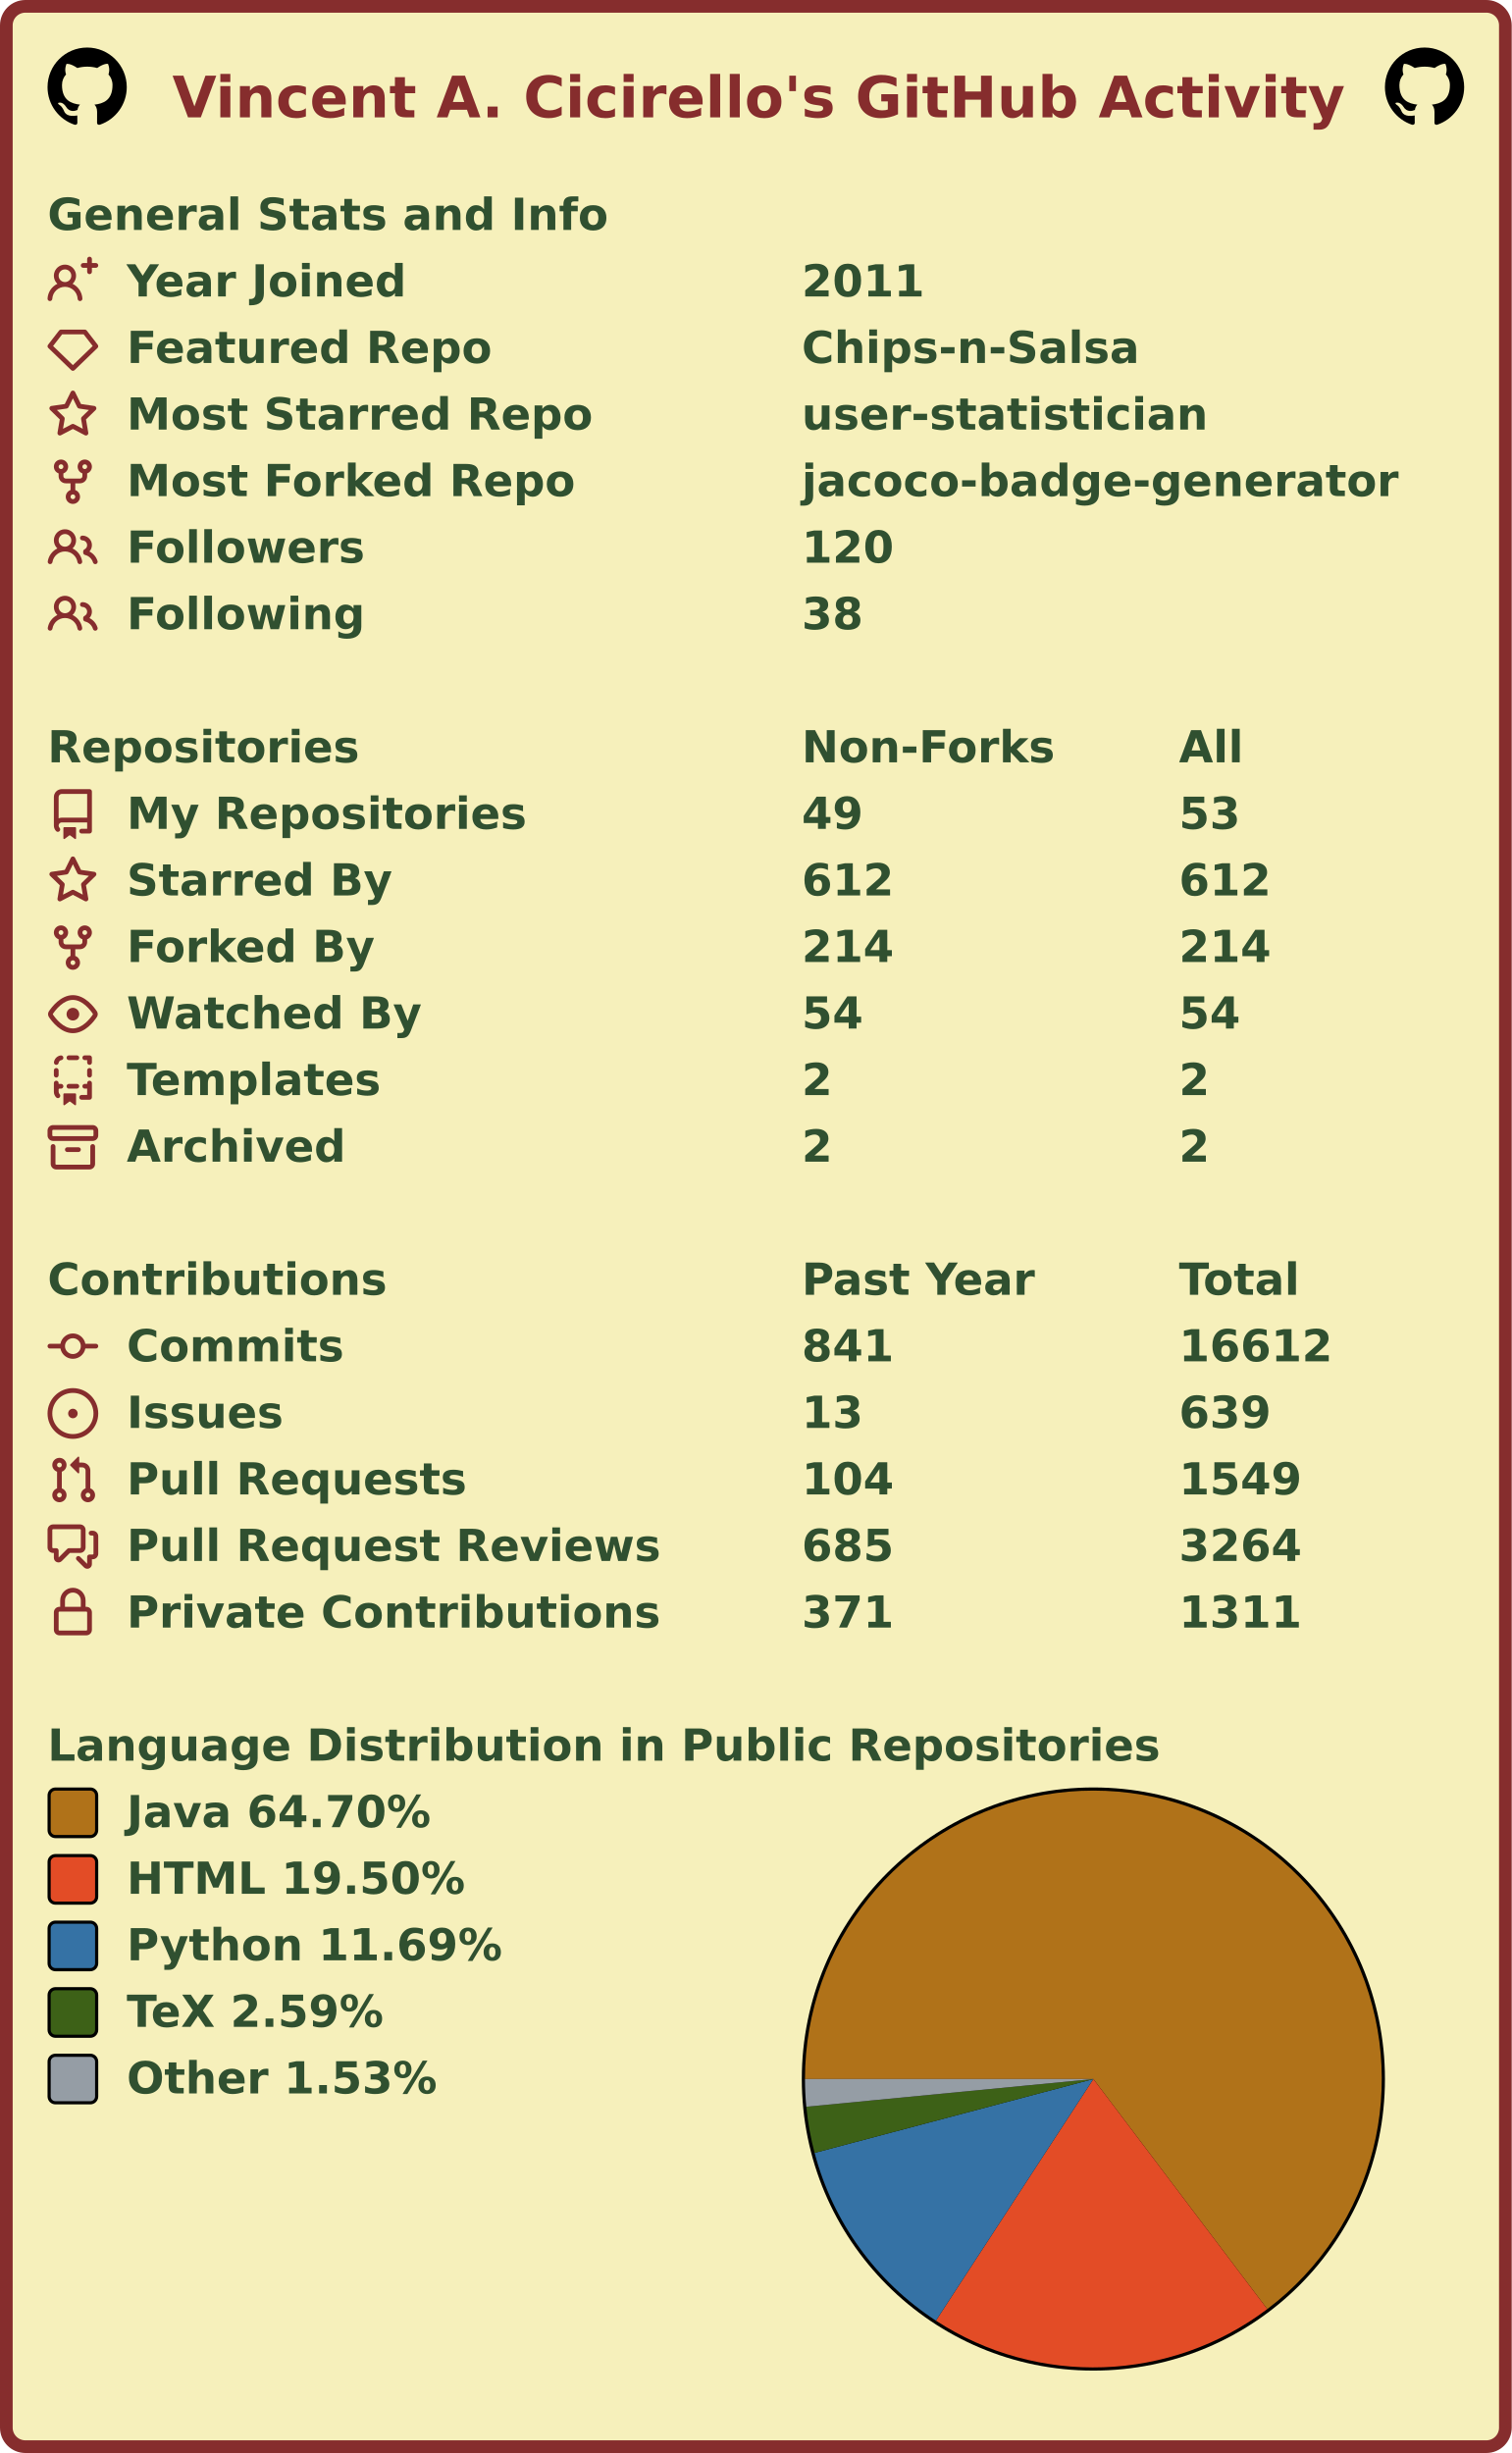
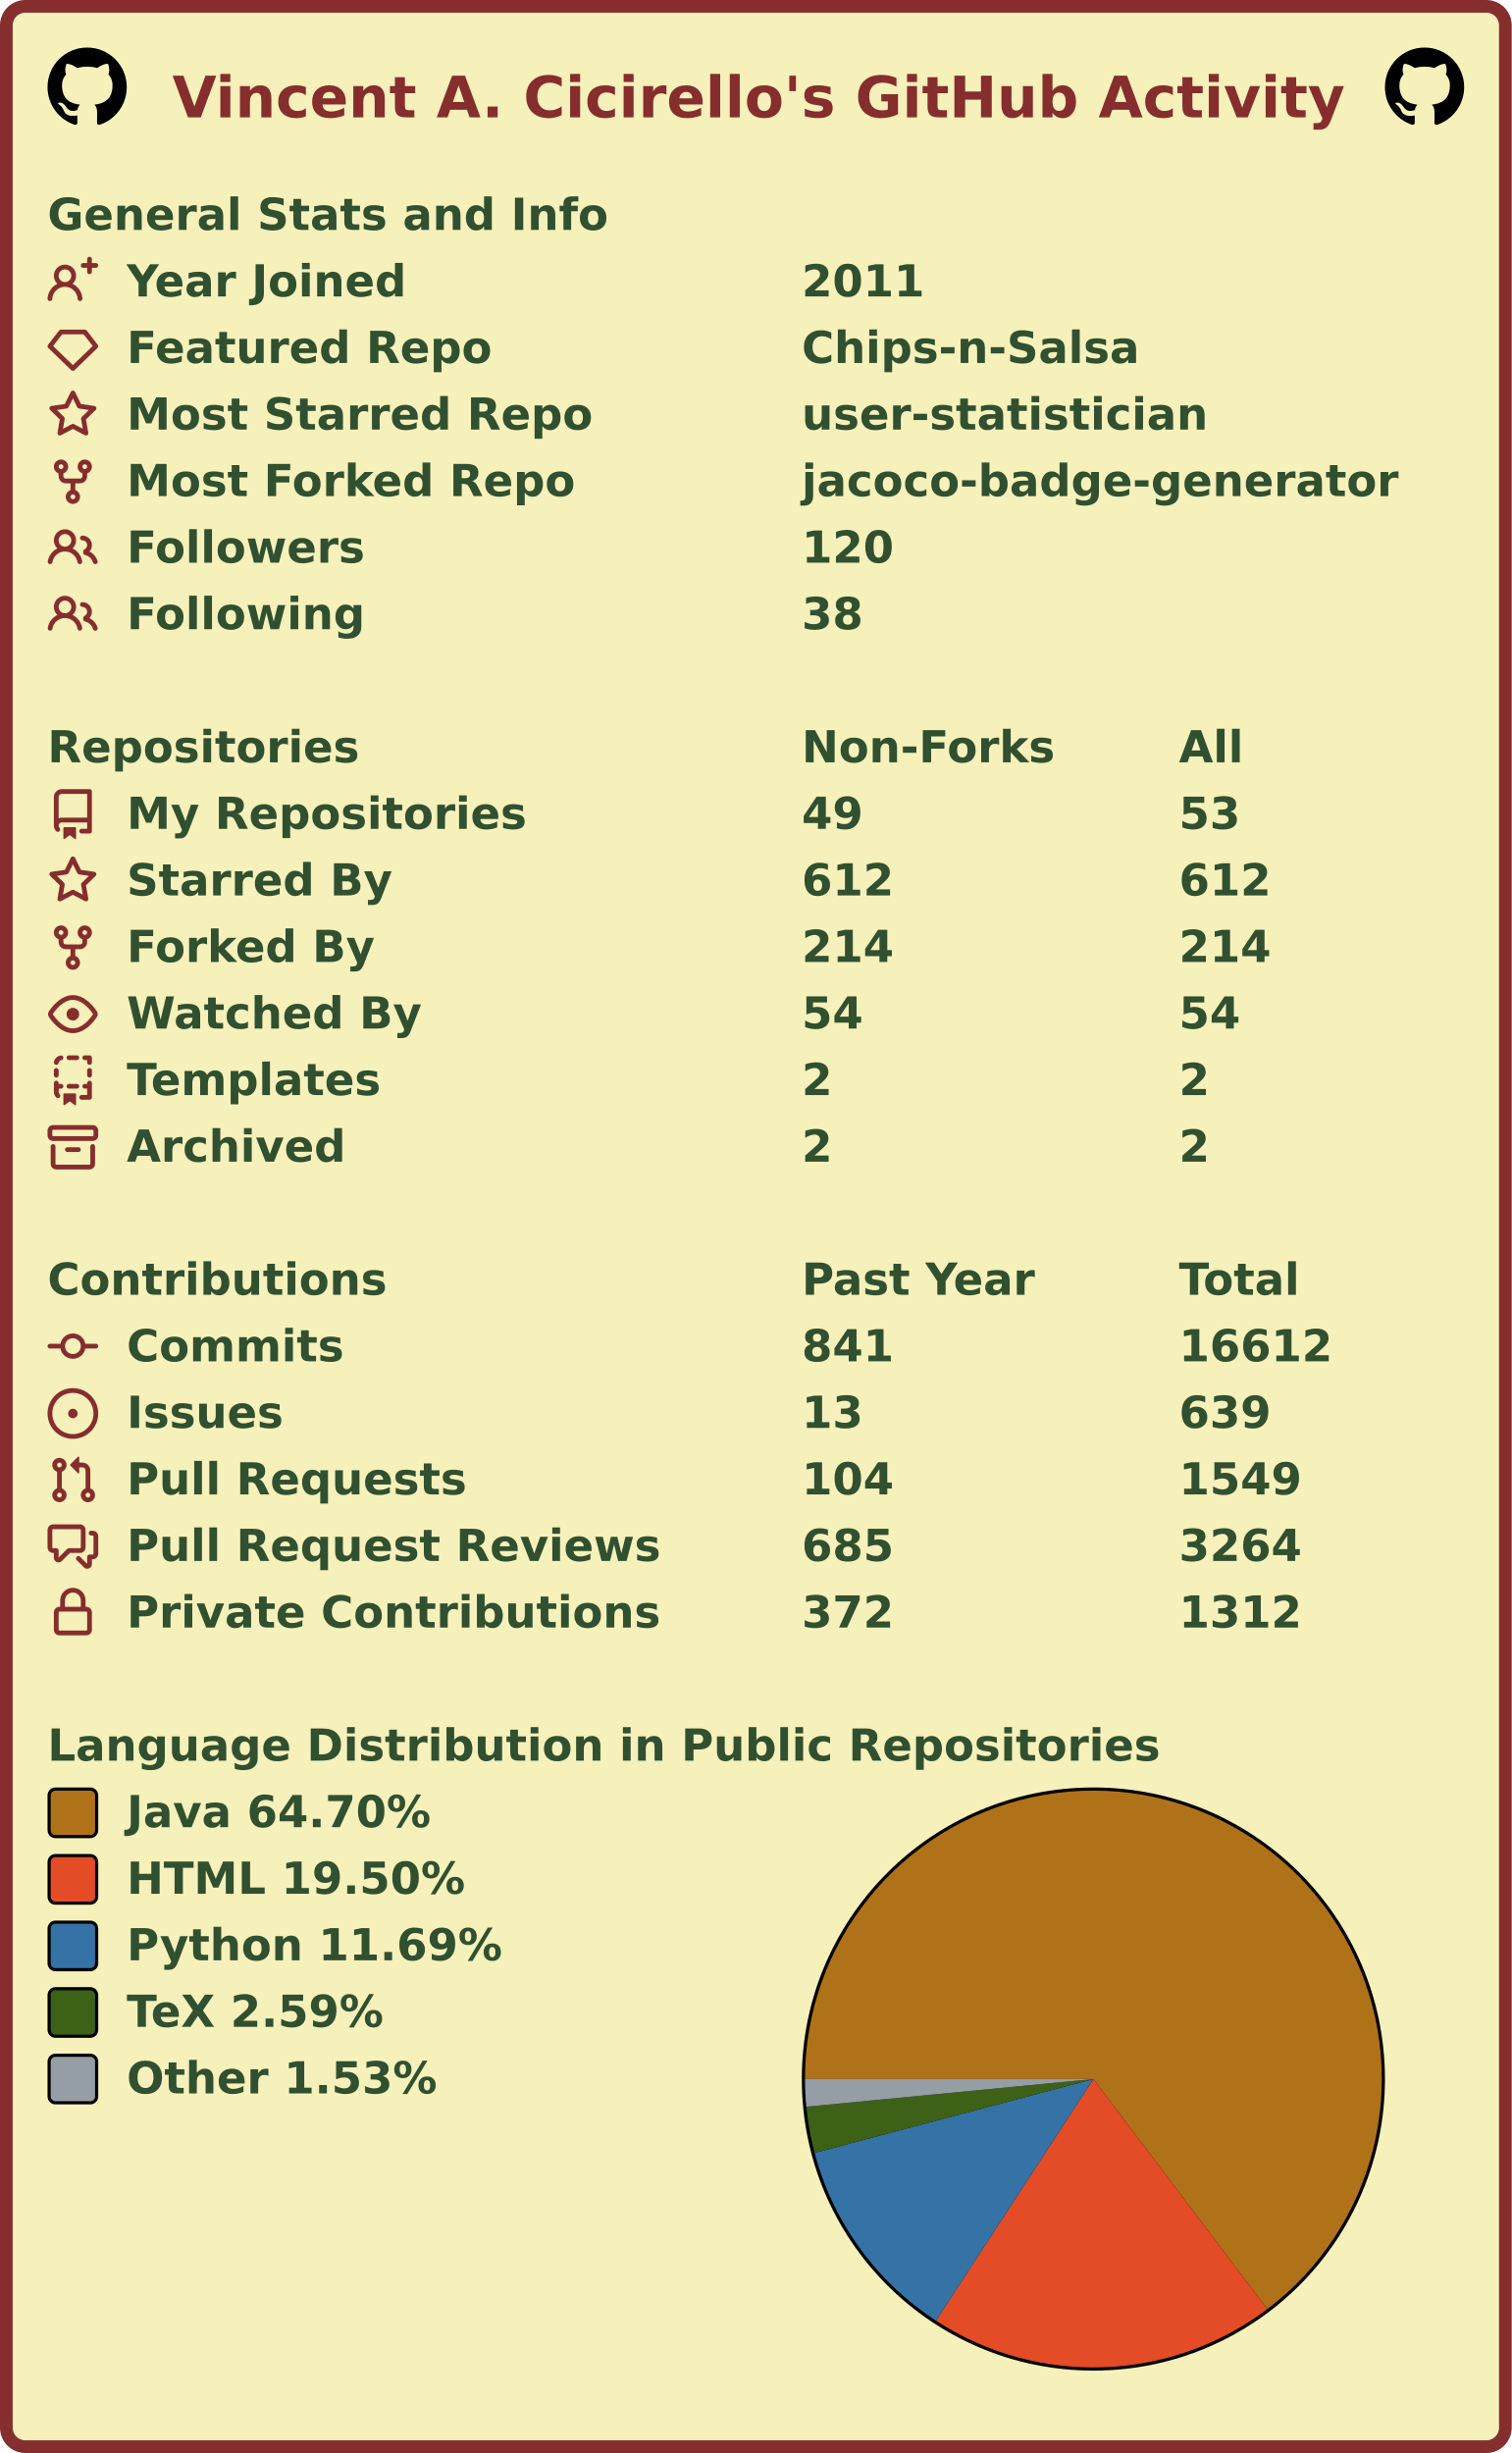
<svg xmlns="http://www.w3.org/2000/svg" width="477" height="774" viewBox="0 0 477 774" lang="en" xml:lang="en">
  <rect x="2" y="2" stroke-width="4" rx="6" width="473" height="770" stroke="#862d2d" fill="#f6f0bb" />
  <g font-weight="600" font-size="110pt" font-family="Verdana,Geneva,DejaVu Sans,sans-serif" text-rendering="geometricPrecision">
    <text x="442" y="301" lengthAdjust="spacingAndGlyphs" textLength="2985" transform="scale(0.123)" fill="#862d2d">Vincent A. Cicirello's GitHub Activity</text>
    <svg x="15" y="15" width="25" height="25" viewBox="0 0 16 16">
      <path fill="#000000" fill-rule="evenodd" d="M8 0C3.58 0 0 3.58 0 8c0 3.54 2.29 6.53 5.47 7.59.4.07.55-.17.55-.38 0-.19-.01-.82-.01-1.49-2.01.37-2.53-.49-2.69-.94-.09-.23-.48-.94-.82-1.13-.28-.15-.68-.52-.01-.53.63-.01 1.08.58 1.23.82.72 1.21 1.87.87 2.33.66.07-.52.28-.87.51-1.07-1.78-.2-3.64-.89-3.64-3.95 0-.87.31-1.59.82-2.15-.08-.2-.36-1.02.08-2.12 0 0 .67-.21 2.2.82.64-.18 1.32-.27 2-.27.68 0 1.36.09 2 .27 1.53-1.04 2.2-.82 2.2-.82.44 1.1.16 1.92.08 2.12.51.56.82 1.27.82 2.15 0 3.07-1.87 3.75-3.65 3.95.29.25.54.73.54 1.48 0 1.07-.01 1.93-.01 2.2 0 .21.15.46.55.38A8.013 8.013 0 0016 8c0-4.42-3.58-8-8-8z" />
    </svg>
    <svg x="437" y="15" width="25" height="25" viewBox="0 0 16 16">
      <path fill="#000000" fill-rule="evenodd" d="M8 0C3.58 0 0 3.58 0 8c0 3.54 2.29 6.53 5.47 7.59.4.07.55-.17.55-.38 0-.19-.01-.82-.01-1.49-2.01.37-2.53-.49-2.69-.94-.09-.23-.48-.94-.82-1.13-.28-.15-.68-.52-.01-.53.63-.01 1.08.58 1.23.82.72 1.21 1.87.87 2.33.66.07-.52.28-.87.51-1.07-1.78-.2-3.64-.89-3.64-3.95 0-.87.31-1.59.82-2.15-.08-.2-.36-1.02.08-2.12 0 0 .67-.21 2.2.82.64-.18 1.32-.27 2-.27.68 0 1.36.09 2 .27 1.53-1.04 2.2-.82 2.2-.82.44 1.1.16 1.92.08 2.12.51.56.82 1.27.82 2.15 0 3.07-1.87 3.75-3.65 3.95.29.25.54.73.54 1.48 0 1.07-.01 1.93-.01 2.2 0 .21.15.46.55.38A8.013 8.013 0 0016 8c0-4.42-3.58-8-8-8z" />
    </svg>
    <g transform="translate(0, 60)" fill="#305030">
      <g transform="translate(15, 0)">
        <g transform="scale(0.095)">
          <text x="0" y="132" textLength="1851" lengthAdjust="spacingAndGlyphs">General Stats and Info</text>
        </g>
      </g>
      <g transform="translate(15, 21)">
        <path fill="#862d2d" fill-rule="evenodd" d="M13.25 0a.75.75 0 01.75.75V2h1.25a.75.75 0 010 1.5H14v1.25a.75.75 0 01-1.5 0V3.5h-1.25a.75.75 0 010-1.5h1.25V.75a.75.75 0 01.75-.75zM5.5 4a2 2 0 100 4 2 2 0 000-4zm2.4 4.548a3.5 3.5 0 10-4.799 0 5.527 5.527 0 00-3.1 4.66.75.75 0 101.498.085A4.01 4.01 0 015.5 9.5a4.01 4.01 0 014.001 3.793.75.75 0 101.498-.086 5.527 5.527 0 00-3.1-4.659z" />
        <g transform="scale(0.095)">
          <text lengthAdjust="spacingAndGlyphs" textLength="932" x="263" y="132">Year Joined</text>
          <text lengthAdjust="spacingAndGlyphs" textLength="420" x="2505" y="132">2011</text>
        </g>
      </g>
      <g transform="translate(15, 42)">
        <path fill="#862d2d" fill-rule="evenodd" d="M3.637 2.291A.75.75 0 014.23 2h7.54a.75.75 0 01.593.291l3.48 4.5a.75.75 0 01-.072.999l-7.25 7a.75.75 0 01-1.042 0l-7.25-7a.75.75 0 01-.072-.999l3.48-4.5zM4.598 3.5L1.754 7.177 8 13.207l6.246-6.03L11.402 3.5H4.598z" />
        <g transform="scale(0.095)">
          <text lengthAdjust="spacingAndGlyphs" textLength="1215" x="263" y="132">Featured Repo</text>
          <text lengthAdjust="spacingAndGlyphs" textLength="1120" x="2505" y="132">Chips-n-Salsa</text>
        </g>
      </g>
      <g transform="translate(15, 63)">
        <path fill="#862d2d" fill-rule="evenodd" d="M8 .25a.75.75 0 01.673.418l1.882 3.815 4.21.612a.75.75 0 01.416 1.279l-3.046 2.97.719 4.192a.75.75 0 01-1.088.791L8 12.347l-3.766 1.98a.75.75 0 01-1.088-.79l.72-4.194L.818 6.374a.75.75 0 01.416-1.28l4.21-.611L7.327.668A.75.75 0 018 .25zm0 2.445L6.615 5.5a.75.75 0 01-.564.41l-3.097.45 2.24 2.184a.75.75 0 01.216.664l-.528 3.084 2.769-1.456a.75.75 0 01.698 0l2.77 1.456-.53-3.084a.75.75 0 01.216-.664l2.24-2.183-3.096-.45a.75.75 0 01-.564-.41L8 2.694v.001z" />
        <g transform="scale(0.095)">
          <text lengthAdjust="spacingAndGlyphs" textLength="1532" x="263" y="132">Most Starred Repo</text>
          <text lengthAdjust="spacingAndGlyphs" textLength="1320" x="2505" y="132">user-statistician</text>
        </g>
      </g>
      <g transform="translate(15, 84)">
        <path fill="#862d2d" fill-rule="evenodd" d="M5 3.25a.75.75 0 11-1.5 0 .75.75 0 011.5 0zm0 2.122a2.25 2.25 0 10-1.5 0v.878A2.25 2.25 0 005.75 8.5h1.5v2.128a2.251 2.251 0 101.5 0V8.5h1.5a2.25 2.25 0 002.25-2.25v-.878a2.25 2.25 0 10-1.5 0v.878a.75.75 0 01-.75.75h-4.5A.75.75 0 015 6.25v-.878zm3.75 7.378a.75.75 0 11-1.5 0 .75.75 0 011.5 0zm3-8.75a.75.75 0 100-1.5.75.75 0 000 1.5z" />
        <g transform="scale(0.095)">
          <text lengthAdjust="spacingAndGlyphs" textLength="1485" x="263" y="132">Most Forked Repo</text>
          <text lengthAdjust="spacingAndGlyphs" textLength="1986" x="2505" y="132">jacoco-badge-generator</text>
        </g>
      </g>
      <g transform="translate(15, 105)">
        <path fill="#862d2d" fill-rule="evenodd" d="M5.5 3.5a2 2 0 100 4 2 2 0 000-4zM2 5.5a3.5 3.5 0 115.898 2.549 5.507 5.507 0 013.034 4.084.75.75 0 11-1.482.235 4.001 4.001 0 00-7.9 0 .75.75 0 01-1.482-.236A5.507 5.507 0 013.102 8.05 3.49 3.49 0 012 5.5zM11 4a.75.75 0 100 1.5 1.5 1.5 0 01.666 2.844.75.75 0 00-.416.672v.352a.75.75 0 00.574.73c1.2.289 2.162 1.2 2.522 2.372a.75.75 0 101.434-.44 5.01 5.01 0 00-2.56-3.012A3 3 0 0011 4z" />
        <g transform="scale(0.095)">
          <text lengthAdjust="spacingAndGlyphs" textLength="778" x="263" y="132">Followers</text>
          <text lengthAdjust="spacingAndGlyphs" textLength="315" x="2505" y="132">120</text>
        </g>
      </g>
      <g transform="translate(15, 126)">
        <path fill="#862d2d" fill-rule="evenodd" d="M5.5 3.5a2 2 0 100 4 2 2 0 000-4zM2 5.5a3.5 3.5 0 115.898 2.549 5.507 5.507 0 013.034 4.084.75.75 0 11-1.482.235 4.001 4.001 0 00-7.9 0 .75.75 0 01-1.482-.236A5.507 5.507 0 013.102 8.05 3.49 3.49 0 012 5.5zM11 4a.75.75 0 100 1.5 1.5 1.5 0 01.666 2.844.75.75 0 00-.416.672v.352a.75.75 0 00.574.73c1.2.289 2.162 1.2 2.522 2.372a.75.75 0 101.434-.44 5.01 5.01 0 00-2.56-3.012A3 3 0 0011 4z" />
        <g transform="scale(0.095)">
          <text lengthAdjust="spacingAndGlyphs" textLength="780" x="263" y="132">Following</text>
          <text lengthAdjust="spacingAndGlyphs" textLength="210" x="2505" y="132">38</text>
        </g>
      </g>
    </g>
    <g transform="translate(0, 228)" fill="#305030">
      <g transform="translate(15, 0)">
        <g transform="scale(0.095)">
          <text x="0" y="132" textLength="1020" lengthAdjust="spacingAndGlyphs">Repositories</text>
          <text x="2505" y="132" textLength="832" lengthAdjust="spacingAndGlyphs">Non-Forks</text>
          <text x="3758" y="132" textLength="206" lengthAdjust="spacingAndGlyphs">All</text>
        </g>
      </g>
      <g transform="translate(15, 21)">
        <path fill="#862d2d" fill-rule="evenodd" d="M2 2.5A2.5 2.5 0 014.5 0h8.75a.75.75 0 01.75.75v12.5a.75.75 0 01-.75.75h-2.5a.75.75 0 110-1.5h1.75v-2h-8a1 1 0 00-.714 1.7.75.75 0 01-1.072 1.05A2.495 2.495 0 012 11.5v-9zm10.5-1V9h-8c-.356 0-.694.074-1 .208V2.5a1 1 0 011-1h8zM5 12.25v3.25a.25.25 0 00.4.2l1.45-1.087a.25.25 0 01.3 0L8.6 15.7a.25.25 0 00.4-.2v-3.25a.25.25 0 00-.25-.25h-3.5a.25.25 0 00-.25.25z" />
        <g transform="scale(0.095)">
          <text lengthAdjust="spacingAndGlyphs" textLength="1312" x="263" y="132">My Repositories</text>
          <text lengthAdjust="spacingAndGlyphs" textLength="210" x="2505" y="132">49</text>
          <text lengthAdjust="spacingAndGlyphs" textLength="210" x="3758" y="132">53</text>
        </g>
      </g>
      <g transform="translate(15, 42)">
        <path fill="#862d2d" fill-rule="evenodd" d="M8 .25a.75.75 0 01.673.418l1.882 3.815 4.21.612a.75.75 0 01.416 1.279l-3.046 2.97.719 4.192a.75.75 0 01-1.088.791L8 12.347l-3.766 1.98a.75.75 0 01-1.088-.79l.72-4.194L.818 6.374a.75.75 0 01.416-1.28l4.21-.611L7.327.668A.75.75 0 018 .25zm0 2.445L6.615 5.5a.75.75 0 01-.564.41l-3.097.45 2.24 2.184a.75.75 0 01.216.664l-.528 3.084 2.769-1.456a.75.75 0 01.698 0l2.77 1.456-.53-3.084a.75.75 0 01.216-.664l2.24-2.183-3.096-.45a.75.75 0 01-.564-.41L8 2.694v.001z" />
        <g transform="scale(0.095)">
          <text lengthAdjust="spacingAndGlyphs" textLength="874" x="263" y="132">Starred By</text>
          <text lengthAdjust="spacingAndGlyphs" textLength="315" x="2505" y="132">612</text>
          <text lengthAdjust="spacingAndGlyphs" textLength="315" x="3758" y="132">612</text>
        </g>
      </g>
      <g transform="translate(15, 63)">
        <path fill="#862d2d" fill-rule="evenodd" d="M5 3.25a.75.75 0 11-1.5 0 .75.75 0 011.5 0zm0 2.122a2.25 2.25 0 10-1.5 0v.878A2.25 2.25 0 005.75 8.5h1.5v2.128a2.251 2.251 0 101.5 0V8.5h1.5a2.25 2.25 0 002.25-2.25v-.878a2.25 2.25 0 10-1.5 0v.878a.75.75 0 01-.75.75h-4.5A.75.75 0 015 6.25v-.878zm3.75 7.378a.75.75 0 11-1.5 0 .75.75 0 011.5 0zm3-8.75a.75.75 0 100-1.5.75.75 0 000 1.5z" />
        <g transform="scale(0.095)">
          <text lengthAdjust="spacingAndGlyphs" textLength="828" x="263" y="132">Forked By</text>
          <text lengthAdjust="spacingAndGlyphs" textLength="315" x="2505" y="132">214</text>
          <text lengthAdjust="spacingAndGlyphs" textLength="315" x="3758" y="132">214</text>
        </g>
      </g>
      <g transform="translate(15, 84)">
        <path fill="#862d2d" fill-rule="evenodd" d="M1.679 7.932c.412-.621 1.242-1.75 2.366-2.717C5.175 4.242 6.527 3.5 8 3.5c1.473 0 2.824.742 3.955 1.715 1.124.967 1.954 2.096 2.366 2.717a.119.119 0 010 .136c-.412.621-1.242 1.75-2.366 2.717C10.825 11.758 9.473 12.5 8 12.5c-1.473 0-2.824-.742-3.955-1.715C2.92 9.818 2.09 8.69 1.679 8.068a.119.119 0 010-.136zM8 2c-1.981 0-3.67.992-4.933 2.078C1.797 5.169.88 6.423.43 7.1a1.619 1.619 0 000 1.798c.45.678 1.367 1.932 2.637 3.024C4.329 13.008 6.019 14 8 14c1.981 0 3.67-.992 4.933-2.078 1.27-1.091 2.187-2.345 2.637-3.023a1.619 1.619 0 000-1.798c-.45-.678-1.367-1.932-2.637-3.023C11.671 2.992 9.981 2 8 2zm0 8a2 2 0 100-4 2 2 0 000 4z" />
        <g transform="scale(0.095)">
          <text lengthAdjust="spacingAndGlyphs" textLength="993" x="263" y="132">Watched By</text>
          <text lengthAdjust="spacingAndGlyphs" textLength="210" x="2505" y="132">54</text>
          <text lengthAdjust="spacingAndGlyphs" textLength="210" x="3758" y="132">54</text>
        </g>
      </g>
      <g transform="translate(15, 105)">
        <path fill="#862d2d" fill-rule="evenodd" d="M6 .75A.75.75 0 016.75 0h2.5a.75.75 0 010 1.5h-2.5A.75.75 0 016 .75zm5 0a.75.75 0 01.75-.75h1.5a.75.75 0 01.75.75v1.5a.75.75 0 01-1.5 0V1.5h-.75A.75.75 0 0111 .75zM4.992.662a.75.75 0 01-.636.848c-.436.063-.783.41-.846.846a.75.75 0 01-1.485-.212A2.501 2.501 0 014.144.025a.75.75 0 01.848.637zM2.75 4a.75.75 0 01.75.75v1.5a.75.75 0 01-1.5 0v-1.5A.75.75 0 012.75 4zm10.5 0a.75.75 0 01.75.75v1.5a.75.75 0 01-1.5 0v-1.5a.75.75 0 01.75-.75zM2.75 8a.75.75 0 01.75.75v.268A1.72 1.72 0 013.75 9h.5a.75.75 0 010 1.5h-.5a.25.25 0 00-.25.25v.75c0 .28.114.532.3.714a.75.75 0 01-1.05 1.072A2.495 2.495 0 012 11.5V8.75A.75.75 0 012.75 8zm10.5 0a.75.75 0 01.75.75v4.5a.75.75 0 01-.75.75h-2.5a.75.75 0 010-1.5h1.75v-2h-.75a.75.75 0 010-1.5h.75v-.25a.75.75 0 01.75-.75zM6 9.75A.75.75 0 016.75 9h2.5a.75.75 0 010 1.5h-2.5A.75.75 0 016 9.75zm-1 2.5v3.25a.25.25 0 00.4.2l1.45-1.087a.25.25 0 01.3 0L8.6 15.7a.25.25 0 00.4-.2v-3.25a.25.25 0 00-.25-.25h-3.5a.25.25 0 00-.25.25z" />
        <g transform="scale(0.095)">
          <text lengthAdjust="spacingAndGlyphs" textLength="868" x="263" y="132">Templates</text>
          <text lengthAdjust="spacingAndGlyphs" textLength="105" x="2505" y="132">2</text>
          <text lengthAdjust="spacingAndGlyphs" textLength="105" x="3758" y="132">2</text>
        </g>
      </g>
      <g transform="translate(15, 126)">
        <path fill="#862d2d" fill-rule="evenodd" d="M1.75 2.5a.25.25 0 00-.25.25v1.5c0 .138.112.25.25.25h12.5a.25.25 0 00.25-.25v-1.5a.25.25 0 00-.25-.25H1.75zM0 2.75C0 1.784.784 1 1.75 1h12.5c.966 0 1.75.784 1.75 1.75v1.5A1.75 1.75 0 0114.25 6H1.75A1.75 1.75 0 010 4.25v-1.5zM1.75 7a.75.75 0 01.75.75v5.5c0 .138.112.25.25.25h10.5a.25.25 0 00.25-.25v-5.5a.75.75 0 111.5 0v5.5A1.75 1.75 0 0113.25 15H2.75A1.75 1.75 0 011 13.25v-5.5A.75.75 0 011.75 7zm4.5 1a.75.75 0 000 1.5h3.5a.75.75 0 100-1.5h-3.5z" />
        <g transform="scale(0.095)">
          <text lengthAdjust="spacingAndGlyphs" textLength="726" x="263" y="132">Archived</text>
          <text lengthAdjust="spacingAndGlyphs" textLength="105" x="2505" y="132">2</text>
          <text lengthAdjust="spacingAndGlyphs" textLength="105" x="3758" y="132">2</text>
        </g>
      </g>
    </g>
    <g transform="translate(0, 396)" fill="#305030">
      <g transform="translate(15, 0)">
        <g transform="scale(0.095)">
          <text x="0" y="132" textLength="1112" lengthAdjust="spacingAndGlyphs">Contributions</text>
          <text x="2505" y="132" textLength="774" lengthAdjust="spacingAndGlyphs">Past Year</text>
          <text x="3758" y="132" textLength="414" lengthAdjust="spacingAndGlyphs">Total</text>
        </g>
      </g>
      <g transform="translate(15, 21)">
        <path fill="#862d2d" fill-rule="evenodd" d="M10.5 7.75a2.5 2.5 0 11-5 0 2.5 2.5 0 015 0zm1.43.75a4.002 4.002 0 01-7.86 0H.75a.75.75 0 110-1.5h3.32a4.001 4.001 0 017.86 0h3.32a.75.75 0 110 1.5h-3.32z" />
        <g transform="scale(0.095)">
          <text lengthAdjust="spacingAndGlyphs" textLength="734" x="263" y="132">Commits</text>
          <text lengthAdjust="spacingAndGlyphs" textLength="315" x="2505" y="132">841</text>
          <text lengthAdjust="spacingAndGlyphs" textLength="525" x="3758" y="132">16612</text>
        </g>
      </g>
      <g transform="translate(15, 42)">
        <path fill="#862d2d" d="M8 9.5a1.5 1.5 0 100-3 1.5 1.5 0 000 3z" />
        <path fill="#862d2d" fill-rule="evenodd" d="M8 0a8 8 0 100 16A8 8 0 008 0zM1.5 8a6.5 6.5 0 1113 0 6.5 6.5 0 01-13 0z" />
        <g transform="scale(0.095)">
          <text lengthAdjust="spacingAndGlyphs" textLength="512" x="263" y="132">Issues</text>
          <text lengthAdjust="spacingAndGlyphs" textLength="210" x="2505" y="132">13</text>
          <text lengthAdjust="spacingAndGlyphs" textLength="315" x="3758" y="132">639</text>
        </g>
      </g>
      <g transform="translate(15, 63)">
        <path fill="#862d2d" fill-rule="evenodd" d="M7.177 3.073L9.573.677A.25.25 0 0110 .854v4.792a.25.25 0 01-.427.177L7.177 3.427a.25.25 0 010-.354zM3.75 2.5a.75.75 0 100 1.5.75.75 0 000-1.5zm-2.25.75a2.25 2.25 0 113 2.122v5.256a2.251 2.251 0 11-1.5 0V5.372A2.25 2.25 0 011.5 3.25zM11 2.5h-1V4h1a1 1 0 011 1v5.628a2.251 2.251 0 101.5 0V5A2.5 2.5 0 0011 2.5zm1 10.25a.75.75 0 111.5 0 .75.75 0 01-1.5 0zM3.75 12a.75.75 0 100 1.5.75.75 0 000-1.5z" />
        <g transform="scale(0.095)">
          <text lengthAdjust="spacingAndGlyphs" textLength="1113" x="263" y="132">Pull Requests</text>
          <text lengthAdjust="spacingAndGlyphs" textLength="315" x="2505" y="132">104</text>
          <text lengthAdjust="spacingAndGlyphs" textLength="420" x="3758" y="132">1549</text>
        </g>
      </g>
      <g transform="translate(15, 84)">
        <path fill="#862d2d" fill-rule="evenodd" d="M1.5 2.75a.25.25 0 01.25-.25h8.5a.25.25 0 01.25.25v5.5a.25.25 0 01-.25.25h-3.5a.75.75 0 00-.53.22L3.5 11.44V9.25a.75.75 0 00-.75-.75h-1a.25.25 0 01-.25-.25v-5.5zM1.75 1A1.75 1.75 0 000 2.75v5.5C0 9.216.784 10 1.75 10H2v1.543a1.457 1.457 0 002.487 1.03L7.061 10h3.189A1.75 1.75 0 0012 8.25v-5.5A1.75 1.75 0 0010.25 1h-8.5zM14.5 4.75a.25.25 0 00-.25-.25h-.5a.75.75 0 110-1.5h.5c.966 0 1.75.784 1.75 1.75v5.5A1.75 1.75 0 0114.25 12H14v1.543a1.457 1.457 0 01-2.487 1.03L9.22 12.28a.75.75 0 111.06-1.06l2.22 2.22v-2.19a.75.75 0 01.75-.75h1a.25.25 0 00.25-.25v-5.5z" />
        <g transform="scale(0.095)">
          <text lengthAdjust="spacingAndGlyphs" textLength="1762" x="263" y="132">Pull Request Reviews</text>
          <text lengthAdjust="spacingAndGlyphs" textLength="315" x="2505" y="132">685</text>
          <text lengthAdjust="spacingAndGlyphs" textLength="420" x="3758" y="132">3264</text>
        </g>
      </g>
      <g transform="translate(15, 105)">
        <path fill="#862d2d" fill-rule="evenodd" d="M4 4v2h-.25A1.75 1.75 0 002 7.75v5.5c0 .966.784 1.75 1.75 1.75h8.5A1.75 1.75 0 0014 13.25v-5.5A1.75 1.75 0 0012.25 6H12V4a4 4 0 10-8 0zm6.5 2V4a2.5 2.5 0 00-5 0v2h5zM12 7.5h.25a.25.25 0 01.25.25v5.5a.25.25 0 01-.25.25h-8.5a.25.25 0 01-.25-.25v-5.5a.25.25 0 01.25-.25H12z" />
        <g transform="scale(0.095)">
          <text lengthAdjust="spacingAndGlyphs" textLength="1742" x="263" y="132">Private Contributions</text>
-           <text lengthAdjust="spacingAndGlyphs" textLength="315" x="2505" y="132">371</text>
-           <text lengthAdjust="spacingAndGlyphs" textLength="420" x="3758" y="132">1311</text>
+           <text lengthAdjust="spacingAndGlyphs" textLength="315" x="2505" y="132">372</text>
+           <text lengthAdjust="spacingAndGlyphs" textLength="420" x="3758" y="132">1312</text>
        </g>
      </g>
    </g>
    <g transform="translate(0, 543)" fill="#305030">
      <g transform="translate(15, 0)">
        <g transform="scale(0.095)">
          <text x="0" y="132" textLength="3652" lengthAdjust="spacingAndGlyphs">Language Distribution in Public Repositories</text>
        </g>
      </g>
      <g transform="translate(253, 21)">
        <circle cx="92" cy="92" r="92" fill="#000000" />
      </g>
      <g transform="translate(254, 22)">
        <g>
          <path fill-rule="evenodd" fill="#b07219" d="M 0.0,91 A 91 91 0 1 1 145.877 163.591 L 91,91 Z" />
          <path fill-rule="evenodd" fill="#e34c26" d="M 145.877,163.591 A 91 91 0 0 1 41.313 167.238 L 91,91 Z" />
          <path fill-rule="evenodd" fill="#3572A5" d="M 41.313,167.238 A 91 91 0 0 1 3.034 114.303 L 91,91 Z" />
          <path fill-rule="evenodd" fill="#3D6117" d="M 3.034,114.303 A 91 91 0 0 1 0.421 99.743 L 91,91 Z" />
          <path fill-rule="evenodd" fill="#959da5" d="M 0.421,99.743 A 91 91 0 0 1 0.0 91 L 91,91 Z" />
          <animateTransform attributeName="transform" attributeType="XML" type="rotate" from="0 91 91" to="360 91 91" dur="10s" repeatCount="indefinite" />
        </g>
      </g>
      <g transform="translate(15, 21)">
        <rect x="0.5" y="0.5" rx="2" width="15" height="15" fill="#b07219" stroke-width="1" stroke="#000000" />
        <text transform="scale(0.095)" x="263" y="132" textLength="1038" lengthAdjust="spacingAndGlyphs">Java 64.70%</text>
      </g>
      <g transform="translate(15, 42)">
        <rect x="0.5" y="0.5" rx="2" width="15" height="15" fill="#e34c26" stroke-width="1" stroke="#000000" />
        <text transform="scale(0.095)" x="263" y="132" textLength="1142" lengthAdjust="spacingAndGlyphs">HTML 19.50%</text>
      </g>
      <g transform="translate(15, 63)">
        <rect x="0.5" y="0.5" rx="2" width="15" height="15" fill="#3572A5" stroke-width="1" stroke="#000000" />
        <text transform="scale(0.095)" x="263" y="132" textLength="1254" lengthAdjust="spacingAndGlyphs">Python 11.69%</text>
      </g>
      <g transform="translate(15, 84)">
        <rect x="0.5" y="0.5" rx="2" width="15" height="15" fill="#3D6117" stroke-width="1" stroke="#000000" />
        <text transform="scale(0.095)" x="263" y="132" textLength="894" lengthAdjust="spacingAndGlyphs">TeX 2.59%</text>
      </g>
      <g transform="translate(15, 105)">
        <rect x="0.5" y="0.5" rx="2" width="15" height="15" fill="#959da5" stroke-width="1" stroke="#000000" />
        <text transform="scale(0.095)" x="263" y="132" textLength="1047" lengthAdjust="spacingAndGlyphs">Other 1.53%</text>
      </g>
    </g>
  </g>
</svg>
